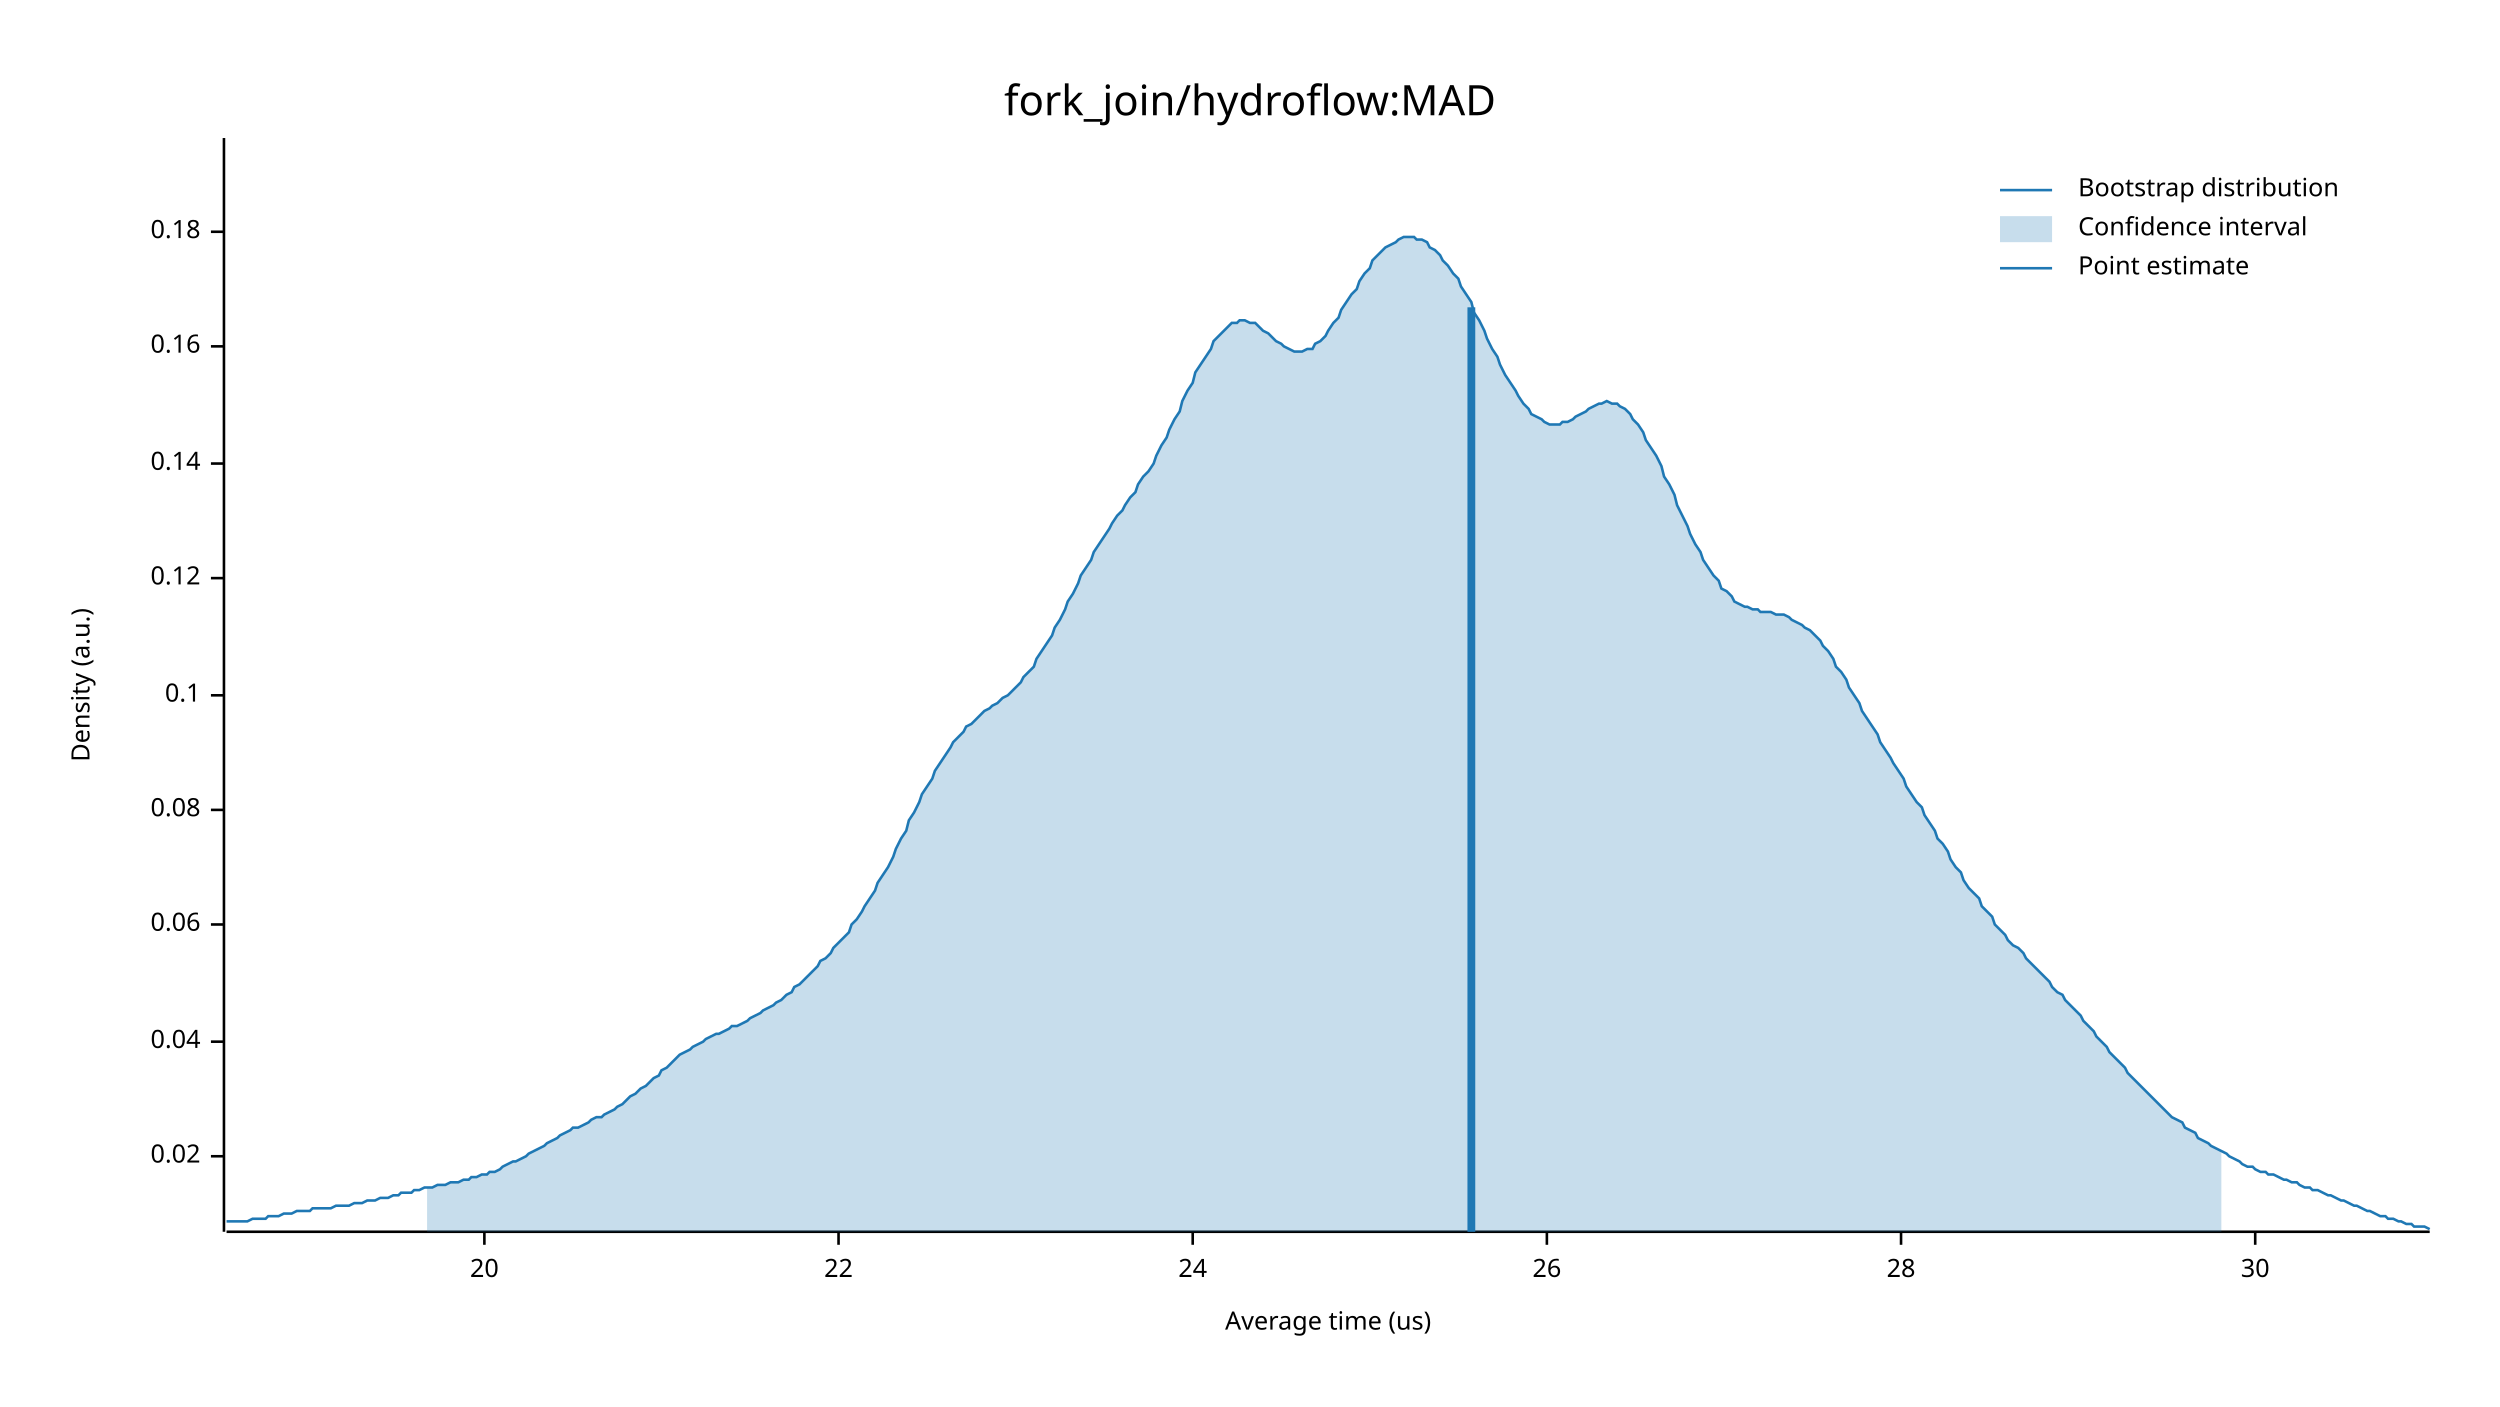
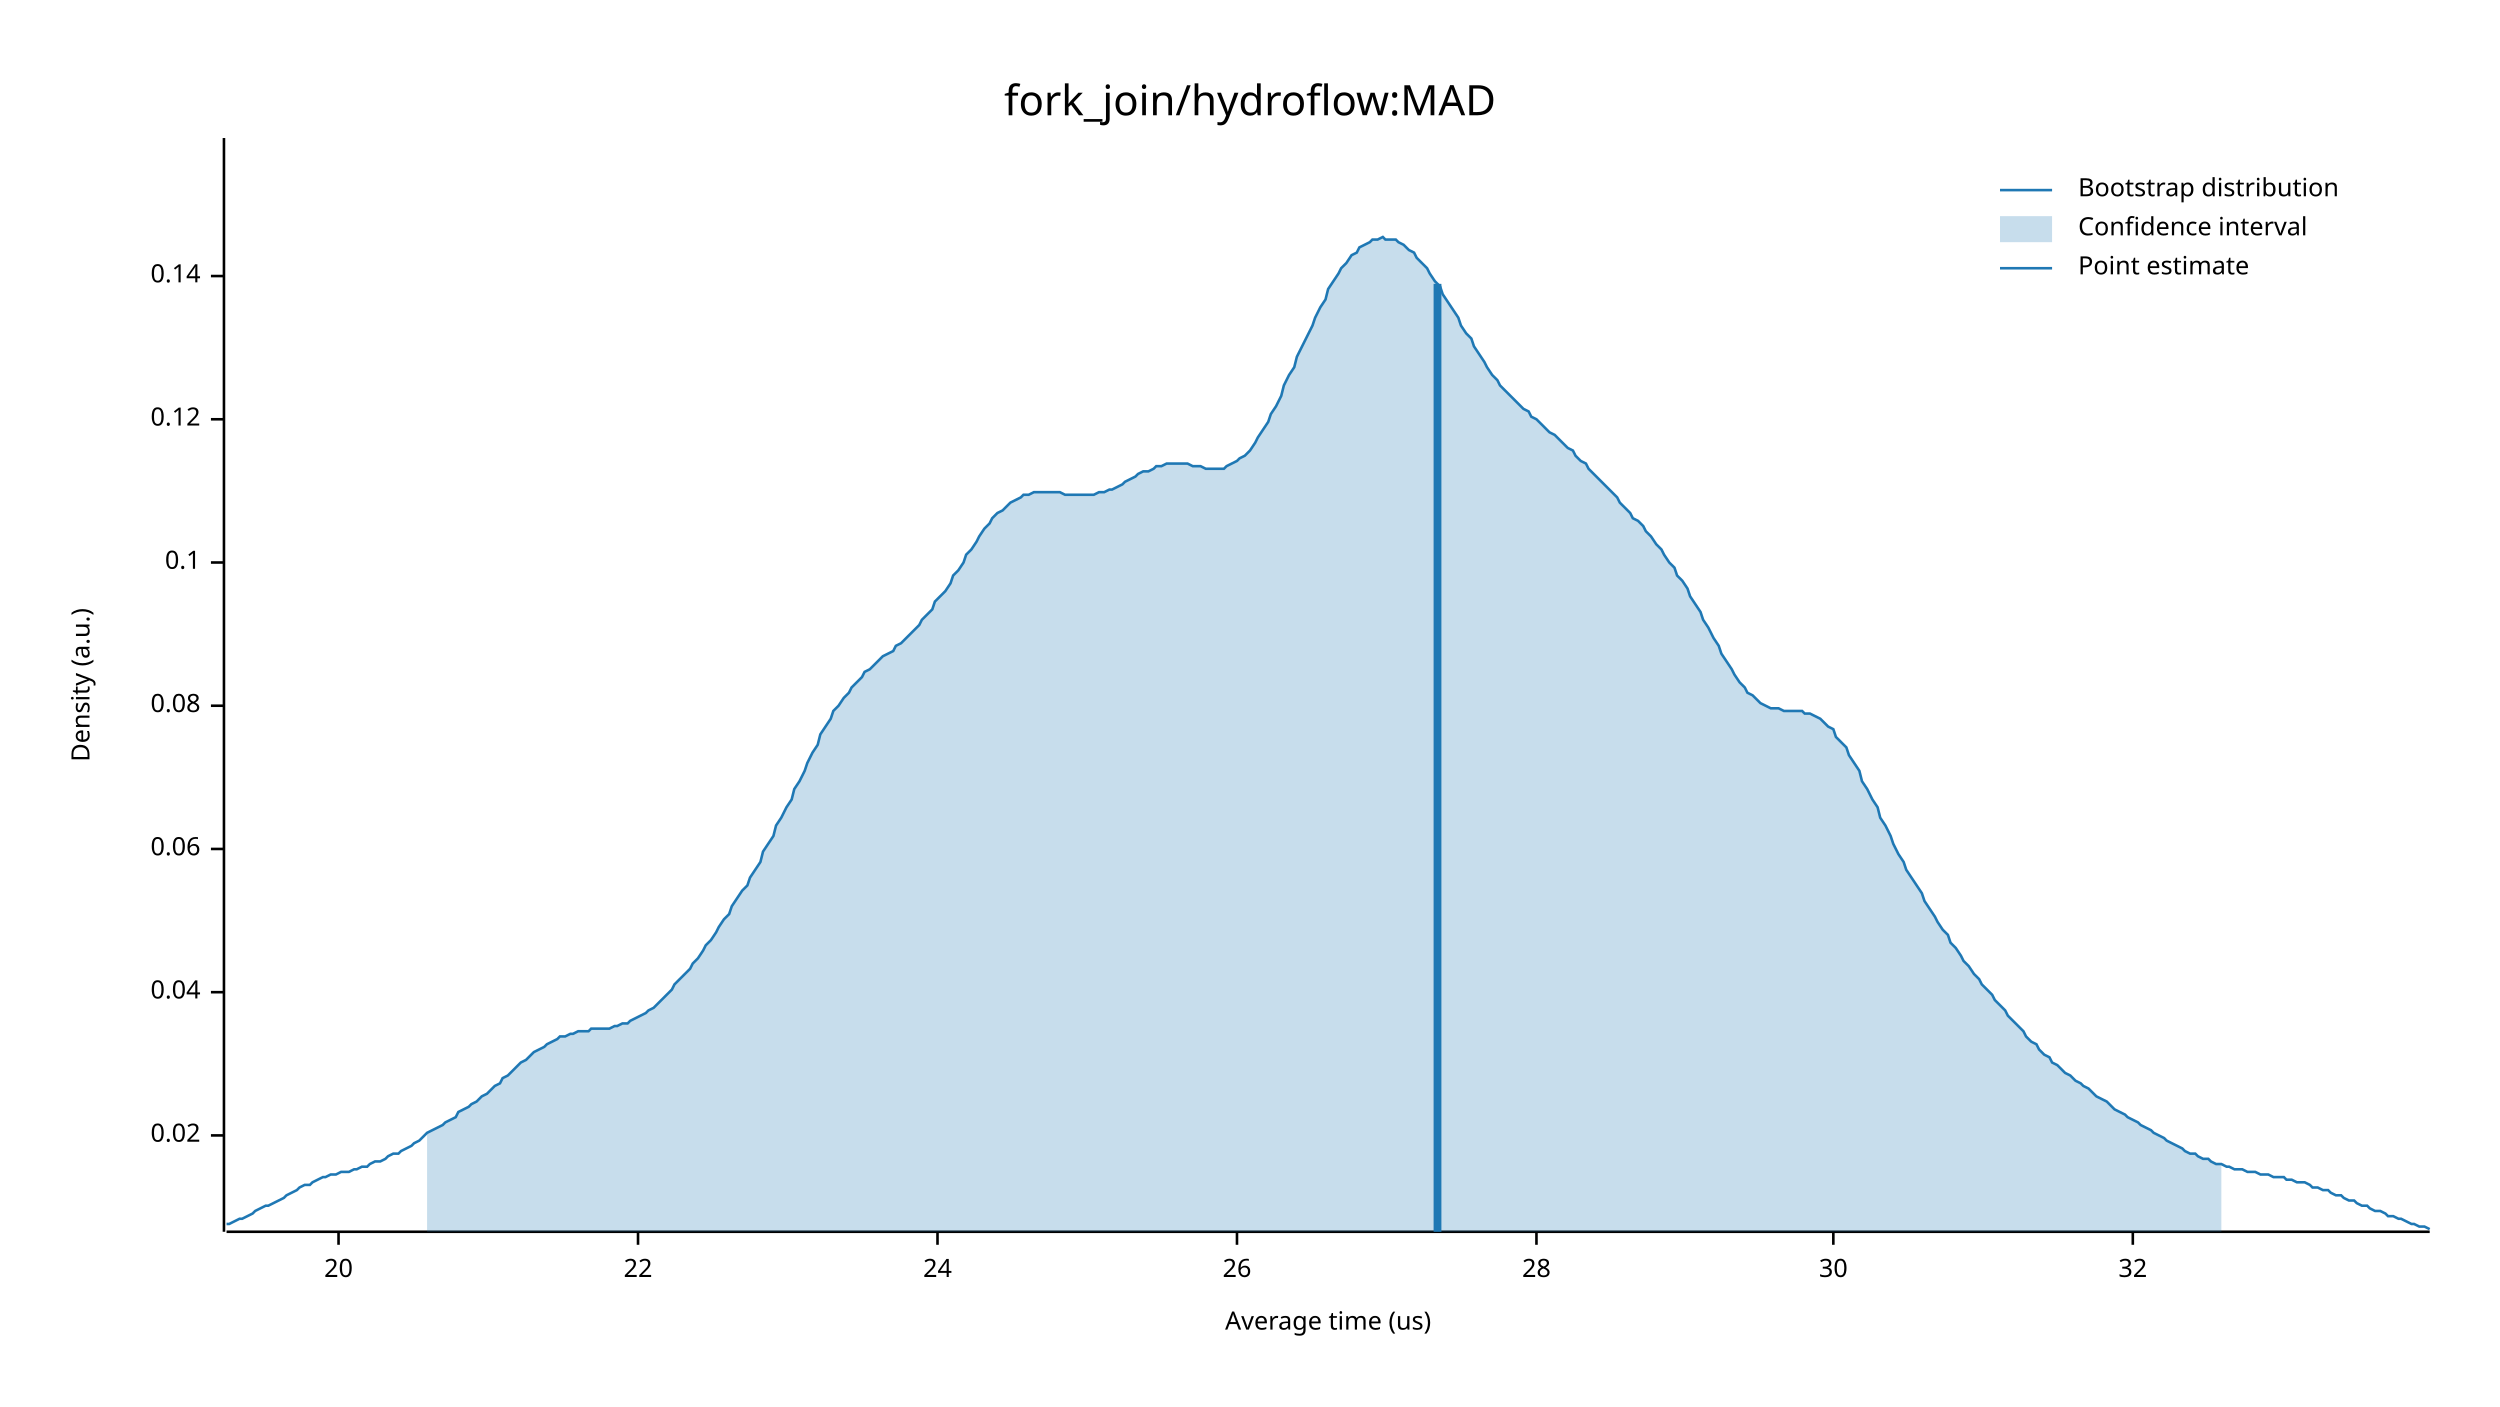
<svg xmlns="http://www.w3.org/2000/svg" width="960" height="540" viewBox="0 0 960 540">
  <text x="480" y="32" dy="0.76em" text-anchor="middle" font-family="sans-serif" font-size="16.129" opacity="1" fill="#000000">
fork_join/hydroflow:MAD
</text>
  <text x="27" y="263" dy="0.76em" text-anchor="middle" font-family="sans-serif" font-size="9.677" opacity="1" fill="#000000" transform="rotate(270, 27, 263)">
Density (a.u.)
</text>
  <text x="510" y="513" dy="-0.5ex" text-anchor="middle" font-family="sans-serif" font-size="9.677" opacity="1" fill="#000000">
Average time (us)
</text>
  <polyline fill="none" opacity="1" stroke="#000000" stroke-width="1" points="86,53 86,473 " />
-   <text x="77" y="444" dy="0.5ex" text-anchor="end" font-family="sans-serif" font-size="9.677" opacity="1" fill="#000000">
+   <text x="77" y="436" dy="0.5ex" text-anchor="end" font-family="sans-serif" font-size="9.677" opacity="1" fill="#000000">
0.02
</text>
-   <polyline fill="none" opacity="1" stroke="#000000" stroke-width="1" points="81,444 86,444 " />
-   <text x="77" y="400" dy="0.5ex" text-anchor="end" font-family="sans-serif" font-size="9.677" opacity="1" fill="#000000">
+   <polyline fill="none" opacity="1" stroke="#000000" stroke-width="1" points="81,436 86,436 " />
+   <text x="77" y="381" dy="0.5ex" text-anchor="end" font-family="sans-serif" font-size="9.677" opacity="1" fill="#000000">
0.04
</text>
-   <polyline fill="none" opacity="1" stroke="#000000" stroke-width="1" points="81,400 86,400 " />
-   <text x="77" y="355" dy="0.5ex" text-anchor="end" font-family="sans-serif" font-size="9.677" opacity="1" fill="#000000">
+   <polyline fill="none" opacity="1" stroke="#000000" stroke-width="1" points="81,381 86,381 " />
+   <text x="77" y="326" dy="0.5ex" text-anchor="end" font-family="sans-serif" font-size="9.677" opacity="1" fill="#000000">
0.06
</text>
-   <polyline fill="none" opacity="1" stroke="#000000" stroke-width="1" points="81,355 86,355 " />
-   <text x="77" y="311" dy="0.5ex" text-anchor="end" font-family="sans-serif" font-size="9.677" opacity="1" fill="#000000">
+   <polyline fill="none" opacity="1" stroke="#000000" stroke-width="1" points="81,326 86,326 " />
+   <text x="77" y="271" dy="0.5ex" text-anchor="end" font-family="sans-serif" font-size="9.677" opacity="1" fill="#000000">
0.08
</text>
-   <polyline fill="none" opacity="1" stroke="#000000" stroke-width="1" points="81,311 86,311 " />
-   <text x="77" y="267" dy="0.5ex" text-anchor="end" font-family="sans-serif" font-size="9.677" opacity="1" fill="#000000">
+   <polyline fill="none" opacity="1" stroke="#000000" stroke-width="1" points="81,271 86,271 " />
+   <text x="77" y="216" dy="0.5ex" text-anchor="end" font-family="sans-serif" font-size="9.677" opacity="1" fill="#000000">
0.1
</text>
-   <polyline fill="none" opacity="1" stroke="#000000" stroke-width="1" points="81,267 86,267 " />
-   <text x="77" y="222" dy="0.5ex" text-anchor="end" font-family="sans-serif" font-size="9.677" opacity="1" fill="#000000">
+   <polyline fill="none" opacity="1" stroke="#000000" stroke-width="1" points="81,216 86,216 " />
+   <text x="77" y="161" dy="0.5ex" text-anchor="end" font-family="sans-serif" font-size="9.677" opacity="1" fill="#000000">
0.12
</text>
-   <polyline fill="none" opacity="1" stroke="#000000" stroke-width="1" points="81,222 86,222 " />
-   <text x="77" y="178" dy="0.5ex" text-anchor="end" font-family="sans-serif" font-size="9.677" opacity="1" fill="#000000">
+   <polyline fill="none" opacity="1" stroke="#000000" stroke-width="1" points="81,161 86,161 " />
+   <text x="77" y="106" dy="0.5ex" text-anchor="end" font-family="sans-serif" font-size="9.677" opacity="1" fill="#000000">
0.14
</text>
-   <polyline fill="none" opacity="1" stroke="#000000" stroke-width="1" points="81,178 86,178 " />
-   <text x="77" y="133" dy="0.5ex" text-anchor="end" font-family="sans-serif" font-size="9.677" opacity="1" fill="#000000">
- 0.16
- </text>
-   <polyline fill="none" opacity="1" stroke="#000000" stroke-width="1" points="81,133 86,133 " />
-   <text x="77" y="89" dy="0.5ex" text-anchor="end" font-family="sans-serif" font-size="9.677" opacity="1" fill="#000000">
- 0.18
- </text>
-   <polyline fill="none" opacity="1" stroke="#000000" stroke-width="1" points="81,89 86,89 " />
+   <polyline fill="none" opacity="1" stroke="#000000" stroke-width="1" points="81,106 86,106 " />
  <polyline fill="none" opacity="1" stroke="#000000" stroke-width="1" points="87,473 933,473 " />
-   <text x="186" y="483" dy="0.76em" text-anchor="middle" font-family="sans-serif" font-size="9.677" opacity="1" fill="#000000">
+   <text x="130" y="483" dy="0.76em" text-anchor="middle" font-family="sans-serif" font-size="9.677" opacity="1" fill="#000000">
20
</text>
-   <polyline fill="none" opacity="1" stroke="#000000" stroke-width="1" points="186,473 186,478 " />
-   <text x="322" y="483" dy="0.76em" text-anchor="middle" font-family="sans-serif" font-size="9.677" opacity="1" fill="#000000">
+   <polyline fill="none" opacity="1" stroke="#000000" stroke-width="1" points="130,473 130,478 " />
+   <text x="245" y="483" dy="0.76em" text-anchor="middle" font-family="sans-serif" font-size="9.677" opacity="1" fill="#000000">
22
</text>
-   <polyline fill="none" opacity="1" stroke="#000000" stroke-width="1" points="322,473 322,478 " />
-   <text x="458" y="483" dy="0.76em" text-anchor="middle" font-family="sans-serif" font-size="9.677" opacity="1" fill="#000000">
+   <polyline fill="none" opacity="1" stroke="#000000" stroke-width="1" points="245,473 245,478 " />
+   <text x="360" y="483" dy="0.76em" text-anchor="middle" font-family="sans-serif" font-size="9.677" opacity="1" fill="#000000">
24
</text>
-   <polyline fill="none" opacity="1" stroke="#000000" stroke-width="1" points="458,473 458,478 " />
-   <text x="594" y="483" dy="0.76em" text-anchor="middle" font-family="sans-serif" font-size="9.677" opacity="1" fill="#000000">
+   <polyline fill="none" opacity="1" stroke="#000000" stroke-width="1" points="360,473 360,478 " />
+   <text x="475" y="483" dy="0.76em" text-anchor="middle" font-family="sans-serif" font-size="9.677" opacity="1" fill="#000000">
26
</text>
-   <polyline fill="none" opacity="1" stroke="#000000" stroke-width="1" points="594,473 594,478 " />
-   <text x="730" y="483" dy="0.76em" text-anchor="middle" font-family="sans-serif" font-size="9.677" opacity="1" fill="#000000">
+   <polyline fill="none" opacity="1" stroke="#000000" stroke-width="1" points="475,473 475,478 " />
+   <text x="590" y="483" dy="0.76em" text-anchor="middle" font-family="sans-serif" font-size="9.677" opacity="1" fill="#000000">
28
</text>
-   <polyline fill="none" opacity="1" stroke="#000000" stroke-width="1" points="730,473 730,478 " />
-   <text x="866" y="483" dy="0.76em" text-anchor="middle" font-family="sans-serif" font-size="9.677" opacity="1" fill="#000000">
+   <polyline fill="none" opacity="1" stroke="#000000" stroke-width="1" points="590,473 590,478 " />
+   <text x="704" y="483" dy="0.76em" text-anchor="middle" font-family="sans-serif" font-size="9.677" opacity="1" fill="#000000">
30
</text>
-   <polyline fill="none" opacity="1" stroke="#000000" stroke-width="1" points="866,473 866,478 " />
-   <polyline fill="none" opacity="1" stroke="#1F78B4" stroke-width="1" points="87,469 88,469 90,469 92,469 93,469 95,469 97,468 98,468 100,468 102,468 103,467 105,467 107,467 109,466 110,466 112,466 114,465 115,465 117,465 119,465 120,464 122,464 124,464 125,464 127,464 129,463 131,463 132,463 134,463 136,462 137,462 139,462 141,461 142,461 144,461 146,460 148,460 149,460 151,459 153,459 154,458 156,458 158,458 159,457 161,457 163,456 164,456 166,456 168,455 170,455 171,455 173,454 175,454 176,454 178,453 180,453 181,452 183,452 185,451 187,451 188,450 190,450 192,449 193,448 195,447 197,446 198,446 200,445 202,444 203,443 205,442 207,441 209,440 210,439 212,438 214,437 215,436 217,435 219,434 220,433 222,433 224,432 226,431 227,430 229,429 231,429 232,428 234,427 236,426 237,425 239,424 241,422 242,421 244,420 246,418 248,417 249,416 251,414 253,413 254,411 256,410 258,408 259,407 261,405 263,404 265,403 266,402 268,401 270,400 271,399 273,398 275,397 276,397 278,396 280,395 281,394 283,394 285,393 287,392 288,391 290,390 292,389 293,388 295,387 297,386 298,385 300,384 302,382 304,381 305,379 307,378 309,376 310,375 312,373 314,371 315,369 317,368 319,366 320,364 322,362 324,360 326,358 327,355 329,353 331,350 332,348 334,345 336,342 337,339 339,336 341,333 343,329 344,326 346,322 348,319 349,315 351,312 353,308 354,305 356,302 358,299 359,296 361,293 363,290 365,287 366,285 368,283 370,281 371,279 373,278 375,276 376,275 378,273 380,272 381,271 383,270 385,268 387,267 388,266 390,264 392,262 393,260 395,258 397,256 398,253 400,250 402,247 404,244 405,241 407,238 409,234 410,231 412,228 414,224 415,221 417,218 419,215 420,212 422,209 424,206 426,203 427,201 429,198 431,196 432,194 434,191 436,189 437,186 439,183 441,181 443,178 444,175 446,171 448,168 449,165 451,161 453,158 454,154 456,150 458,147 459,143 461,140 463,137 465,134 466,131 468,129 470,127 471,126 473,124 475,124 476,123 478,123 480,124 482,124 483,125 485,127 487,128 488,129 490,131 492,132 493,133 495,134 497,135 498,135 500,135 502,134 504,134 505,132 507,131 509,129 510,127 512,124 514,122 515,119 517,116 519,113 521,111 522,108 524,105 526,103 527,100 529,98 531,96 532,95 534,94 536,93 537,92 539,91 541,91 543,91 544,92 546,92 548,93 549,95 551,96 553,98 554,100 556,102 558,105 560,107 561,110 563,113 565,116 566,120 568,123 570,127 571,130 573,134 575,137 576,140 578,144 580,147 582,150 583,152 585,155 587,157 588,159 590,160 592,161 593,162 595,163 597,163 599,163 600,162 602,162 604,161 605,160 607,159 609,158 610,157 612,156 614,155 615,155 617,154 619,155 621,155 622,156 624,157 626,159 627,161 629,163 631,166 632,169 634,172 636,175 638,179 639,183 641,186 643,190 644,194 646,198 648,202 649,205 651,209 653,212 654,215 656,218 658,221 660,223 661,226 663,227 665,229 666,231 668,232 670,233 671,233 673,234 675,234 676,235 678,235 680,235 682,236 683,236 685,236 687,237 688,238 690,239 692,240 693,241 695,242 697,244 699,246 700,248 702,250 704,253 705,256 707,258 709,261 710,264 712,267 714,270 715,273 717,276 719,279 721,282 722,285 724,288 726,291 727,293 729,296 731,299 732,302 734,305 736,308 738,310 739,313 741,316 743,319 744,322 746,324 748,327 749,330 751,333 753,335 754,338 756,341 758,343 760,345 761,348 763,350 765,352 766,355 768,357 770,359 771,361 773,363 775,364 777,366 778,368 780,370 782,372 783,373 785,375 787,377 788,379 790,381 792,382 793,384 795,386 797,388 799,390 800,392 802,394 804,396 805,398 807,400 809,402 810,404 812,406 814,408 816,410 817,412 819,414 821,416 822,417 824,419 826,421 827,422 829,424 831,426 832,427 834,429 836,430 838,431 839,433 841,434 843,435 844,437 846,438 848,439 849,440 851,441 853,442 855,443 856,444 858,445 860,446 861,447 863,448 865,448 866,449 868,450 870,450 871,451 873,451 875,452 877,453 878,453 880,454 882,454 883,455 885,456 887,456 888,457 890,457 892,458 894,459 895,459 897,460 899,461 900,461 902,462 904,463 905,463 907,464 909,465 910,465 912,466 914,467 916,467 917,468 919,468 921,469 922,469 924,470 926,470 927,471 929,471 931,471 933,472 " />
-   <polygon opacity="0.25" fill="#1F78B4" points="164,456 166,456 168,455 170,455 171,455 173,454 175,454 176,454 178,453 180,453 181,452 183,452 185,451 187,451 188,450 190,450 192,449 193,448 195,447 197,446 198,446 200,445 202,444 203,443 205,442 207,441 209,440 210,439 212,438 214,437 215,436 217,435 219,434 220,433 222,433 224,432 226,431 227,430 229,429 231,429 232,428 234,427 236,426 237,425 239,424 241,422 242,421 244,420 246,418 248,417 249,416 251,414 253,413 254,411 256,410 258,408 259,407 261,405 263,404 265,403 266,402 268,401 270,400 271,399 273,398 275,397 276,397 278,396 280,395 281,394 283,394 285,393 287,392 288,391 290,390 292,389 293,388 295,387 297,386 298,385 300,384 302,382 304,381 305,379 307,378 309,376 310,375 312,373 314,371 315,369 317,368 319,366 320,364 322,362 324,360 326,358 327,355 329,353 331,350 332,348 334,345 336,342 337,339 339,336 341,333 343,329 344,326 346,322 348,319 349,315 351,312 353,308 354,305 356,302 358,299 359,296 361,293 363,290 365,287 366,285 368,283 370,281 371,279 373,278 375,276 376,275 378,273 380,272 381,271 383,270 385,268 387,267 388,266 390,264 392,262 393,260 395,258 397,256 398,253 400,250 402,247 404,244 405,241 407,238 409,234 410,231 412,228 414,224 415,221 417,218 419,215 420,212 422,209 424,206 426,203 427,201 429,198 431,196 432,194 434,191 436,189 437,186 439,183 441,181 443,178 444,175 446,171 448,168 449,165 451,161 453,158 454,154 456,150 458,147 459,143 461,140 463,137 465,134 466,131 468,129 470,127 471,126 473,124 475,124 476,123 478,123 480,124 482,124 483,125 485,127 487,128 488,129 490,131 492,132 493,133 495,134 497,135 498,135 500,135 502,134 504,134 505,132 507,131 509,129 510,127 512,124 514,122 515,119 517,116 519,113 521,111 522,108 524,105 526,103 527,100 529,98 531,96 532,95 534,94 536,93 537,92 539,91 541,91 543,91 544,92 546,92 548,93 549,95 551,96 553,98 554,100 556,102 558,105 560,107 561,110 563,113 565,116 566,120 568,123 570,127 571,130 573,134 575,137 576,140 578,144 580,147 582,150 583,152 585,155 587,157 588,159 590,160 592,161 593,162 595,163 597,163 599,163 600,162 602,162 604,161 605,160 607,159 609,158 610,157 612,156 614,155 615,155 617,154 619,155 621,155 622,156 624,157 626,159 627,161 629,163 631,166 632,169 634,172 636,175 638,179 639,183 641,186 643,190 644,194 646,198 648,202 649,205 651,209 653,212 654,215 656,218 658,221 660,223 661,226 663,227 665,229 666,231 668,232 670,233 671,233 673,234 675,234 676,235 678,235 680,235 682,236 683,236 685,236 687,237 688,238 690,239 692,240 693,241 695,242 697,244 699,246 700,248 702,250 704,253 705,256 707,258 709,261 710,264 712,267 714,270 715,273 717,276 719,279 721,282 722,285 724,288 726,291 727,293 729,296 731,299 732,302 734,305 736,308 738,310 739,313 741,316 743,319 744,322 746,324 748,327 749,330 751,333 753,335 754,338 756,341 758,343 760,345 761,348 763,350 765,352 766,355 768,357 770,359 771,361 773,363 775,364 777,366 778,368 780,370 782,372 783,373 785,375 787,377 788,379 790,381 792,382 793,384 795,386 797,388 799,390 800,392 802,394 804,396 805,398 807,400 809,402 810,404 812,406 814,408 816,410 817,412 819,414 821,416 822,417 824,419 826,421 827,422 829,424 831,426 832,427 834,429 836,430 838,431 839,433 841,434 843,435 844,437 846,438 848,439 849,440 851,441 853,442 853,473 164,473 " />
-   <polyline fill="none" opacity="1" stroke="#1F78B4" stroke-width="3" points="565,473 565,118 " />
+   <polyline fill="none" opacity="1" stroke="#000000" stroke-width="1" points="704,473 704,478 " />
+   <text x="819" y="483" dy="0.76em" text-anchor="middle" font-family="sans-serif" font-size="9.677" opacity="1" fill="#000000">
+ 32
+ </text>
+   <polyline fill="none" opacity="1" stroke="#000000" stroke-width="1" points="819,473 819,478 " />
+   <polyline fill="none" opacity="1" stroke="#1F78B4" stroke-width="1" points="87,470 88,470 90,469 92,468 93,468 95,467 97,466 98,465 100,464 102,463 103,463 105,462 107,461 109,460 110,459 112,458 114,457 115,456 117,455 119,455 120,454 122,453 124,452 125,452 127,451 129,451 131,450 132,450 134,450 136,449 137,449 139,448 141,448 142,447 144,446 146,446 148,445 149,444 151,443 153,443 154,442 156,441 158,440 159,439 161,438 163,436 164,435 166,434 168,433 170,432 171,431 173,430 175,429 176,427 178,426 180,425 181,424 183,423 185,421 187,420 188,419 190,417 192,416 193,414 195,413 197,411 198,410 200,408 202,407 203,406 205,404 207,403 209,402 210,401 212,400 214,399 215,398 217,398 219,397 220,397 222,396 224,396 226,396 227,395 229,395 231,395 232,395 234,395 236,394 237,394 239,393 241,393 242,392 244,391 246,390 248,389 249,388 251,387 253,385 254,384 256,382 258,380 259,378 261,376 263,374 265,372 266,370 268,368 270,365 271,363 273,361 275,358 276,356 278,353 280,351 281,348 283,345 285,342 287,340 288,337 290,334 292,331 293,327 295,324 297,321 298,317 300,314 302,310 304,307 305,303 307,300 309,296 310,293 312,289 314,286 315,282 317,279 319,276 320,273 322,271 324,268 326,266 327,264 329,262 331,260 332,258 334,257 336,255 337,254 339,252 341,251 343,250 344,248 346,247 348,245 349,244 351,242 353,240 354,238 356,236 358,234 359,231 361,229 363,227 365,224 366,221 368,219 370,216 371,213 373,211 375,208 376,206 378,203 380,201 381,199 383,197 385,196 387,194 388,193 390,192 392,191 393,190 395,190 397,189 398,189 400,189 402,189 404,189 405,189 407,189 409,190 410,190 412,190 414,190 415,190 417,190 419,190 420,190 422,189 424,189 426,188 427,188 429,187 431,186 432,185 434,184 436,183 437,182 439,181 441,181 443,180 444,179 446,179 448,178 449,178 451,178 453,178 454,178 456,178 458,179 459,179 461,179 463,180 465,180 466,180 468,180 470,180 471,179 473,178 475,177 476,176 478,175 480,173 482,170 483,168 485,165 487,162 488,159 490,156 492,152 493,148 495,144 497,141 498,137 500,133 502,129 504,125 505,122 507,118 509,115 510,111 512,108 514,105 515,103 517,101 519,98 521,97 522,95 524,94 526,93 527,92 529,92 531,91 532,92 534,92 536,92 537,93 539,94 541,96 543,97 544,99 546,101 548,103 549,105 551,108 553,110 554,113 556,116 558,119 560,122 561,125 563,128 565,130 566,133 568,136 570,139 571,141 573,144 575,146 576,148 578,150 580,152 582,154 583,155 585,157 587,158 588,160 590,161 592,163 593,164 595,166 597,167 599,169 600,170 602,172 604,173 605,175 607,177 609,178 610,180 612,182 614,184 615,185 617,187 619,189 621,191 622,193 624,195 626,197 627,199 629,200 631,202 632,204 634,206 636,209 638,211 639,213 641,216 643,218 644,221 646,223 648,226 649,229 651,232 653,235 654,238 656,241 658,245 660,248 661,251 663,254 665,257 666,259 668,262 670,264 671,266 673,267 675,269 676,270 678,271 680,272 682,272 683,272 685,273 687,273 688,273 690,273 692,273 693,274 695,274 697,275 699,276 700,277 702,279 704,280 705,283 707,285 709,287 710,290 712,293 714,296 715,300 717,303 719,307 721,310 722,314 724,317 726,321 727,324 729,328 731,331 732,334 734,337 736,340 738,343 739,346 741,349 743,352 744,354 746,357 748,359 749,362 751,364 753,367 754,369 756,371 758,374 760,376 761,378 763,380 765,382 766,384 768,386 770,388 771,390 773,392 775,394 777,396 778,398 780,400 782,401 783,403 785,405 787,406 788,408 790,409 792,411 793,412 795,413 797,415 799,416 800,417 802,418 804,420 805,421 807,422 809,423 810,424 812,426 814,427 816,428 817,429 819,430 821,431 822,432 824,433 826,434 827,435 829,436 831,437 832,438 834,439 836,440 838,441 839,442 841,443 843,443 844,444 846,445 848,445 849,446 851,447 853,447 855,448 856,448 858,449 860,449 861,449 863,450 865,450 866,450 868,451 870,451 871,451 873,452 875,452 877,452 878,453 880,453 882,454 883,454 885,454 887,455 888,456 890,456 892,457 894,457 895,458 897,459 899,459 900,460 902,461 904,461 905,462 907,463 909,463 910,464 912,465 914,465 916,466 917,467 919,467 921,468 922,468 924,469 926,470 927,470 929,471 931,471 933,472 " />
+   <polygon opacity="0.25" fill="#1F78B4" points="164,435 166,434 168,433 170,432 171,431 173,430 175,429 176,427 178,426 180,425 181,424 183,423 185,421 187,420 188,419 190,417 192,416 193,414 195,413 197,411 198,410 200,408 202,407 203,406 205,404 207,403 209,402 210,401 212,400 214,399 215,398 217,398 219,397 220,397 222,396 224,396 226,396 227,395 229,395 231,395 232,395 234,395 236,394 237,394 239,393 241,393 242,392 244,391 246,390 248,389 249,388 251,387 253,385 254,384 256,382 258,380 259,378 261,376 263,374 265,372 266,370 268,368 270,365 271,363 273,361 275,358 276,356 278,353 280,351 281,348 283,345 285,342 287,340 288,337 290,334 292,331 293,327 295,324 297,321 298,317 300,314 302,310 304,307 305,303 307,300 309,296 310,293 312,289 314,286 315,282 317,279 319,276 320,273 322,271 324,268 326,266 327,264 329,262 331,260 332,258 334,257 336,255 337,254 339,252 341,251 343,250 344,248 346,247 348,245 349,244 351,242 353,240 354,238 356,236 358,234 359,231 361,229 363,227 365,224 366,221 368,219 370,216 371,213 373,211 375,208 376,206 378,203 380,201 381,199 383,197 385,196 387,194 388,193 390,192 392,191 393,190 395,190 397,189 398,189 400,189 402,189 404,189 405,189 407,189 409,190 410,190 412,190 414,190 415,190 417,190 419,190 420,190 422,189 424,189 426,188 427,188 429,187 431,186 432,185 434,184 436,183 437,182 439,181 441,181 443,180 444,179 446,179 448,178 449,178 451,178 453,178 454,178 456,178 458,179 459,179 461,179 463,180 465,180 466,180 468,180 470,180 471,179 473,178 475,177 476,176 478,175 480,173 482,170 483,168 485,165 487,162 488,159 490,156 492,152 493,148 495,144 497,141 498,137 500,133 502,129 504,125 505,122 507,118 509,115 510,111 512,108 514,105 515,103 517,101 519,98 521,97 522,95 524,94 526,93 527,92 529,92 531,91 532,92 534,92 536,92 537,93 539,94 541,96 543,97 544,99 546,101 548,103 549,105 551,108 553,110 554,113 556,116 558,119 560,122 561,125 563,128 565,130 566,133 568,136 570,139 571,141 573,144 575,146 576,148 578,150 580,152 582,154 583,155 585,157 587,158 588,160 590,161 592,163 593,164 595,166 597,167 599,169 600,170 602,172 604,173 605,175 607,177 609,178 610,180 612,182 614,184 615,185 617,187 619,189 621,191 622,193 624,195 626,197 627,199 629,200 631,202 632,204 634,206 636,209 638,211 639,213 641,216 643,218 644,221 646,223 648,226 649,229 651,232 653,235 654,238 656,241 658,245 660,248 661,251 663,254 665,257 666,259 668,262 670,264 671,266 673,267 675,269 676,270 678,271 680,272 682,272 683,272 685,273 687,273 688,273 690,273 692,273 693,274 695,274 697,275 699,276 700,277 702,279 704,280 705,283 707,285 709,287 710,290 712,293 714,296 715,300 717,303 719,307 721,310 722,314 724,317 726,321 727,324 729,328 731,331 732,334 734,337 736,340 738,343 739,346 741,349 743,352 744,354 746,357 748,359 749,362 751,364 753,367 754,369 756,371 758,374 760,376 761,378 763,380 765,382 766,384 768,386 770,388 771,390 773,392 775,394 777,396 778,398 780,400 782,401 783,403 785,405 787,406 788,408 790,409 792,411 793,412 795,413 797,415 799,416 800,417 802,418 804,420 805,421 807,422 809,423 810,424 812,426 814,427 816,428 817,429 819,430 821,431 822,432 824,433 826,434 827,435 829,436 831,437 832,438 834,439 836,440 838,441 839,442 841,443 843,443 844,444 846,445 848,445 849,446 851,447 853,447 853,473 164,473 " />
+   <polyline fill="none" opacity="1" stroke="#1F78B4" stroke-width="3" points="552,473 552,109 " />
  <text x="798" y="68" dy="0.76em" text-anchor="start" font-family="sans-serif" font-size="9.677" opacity="1" fill="#000000">
Bootstrap distribution
</text>
  <text x="798" y="83" dy="0.76em" text-anchor="start" font-family="sans-serif" font-size="9.677" opacity="1" fill="#000000">
Confidence interval
</text>
  <text x="798" y="98" dy="0.76em" text-anchor="start" font-family="sans-serif" font-size="9.677" opacity="1" fill="#000000">
Point estimate
</text>
  <polyline fill="none" opacity="1" stroke="#1F78B4" stroke-width="1" points="768,73 788,73 " />
  <rect x="768" y="83" width="20" height="10" opacity="0.25" fill="#1F78B4" stroke="none" />
  <polyline fill="none" opacity="1" stroke="#1F78B4" stroke-width="1" points="768,103 788,103 " />
</svg>
